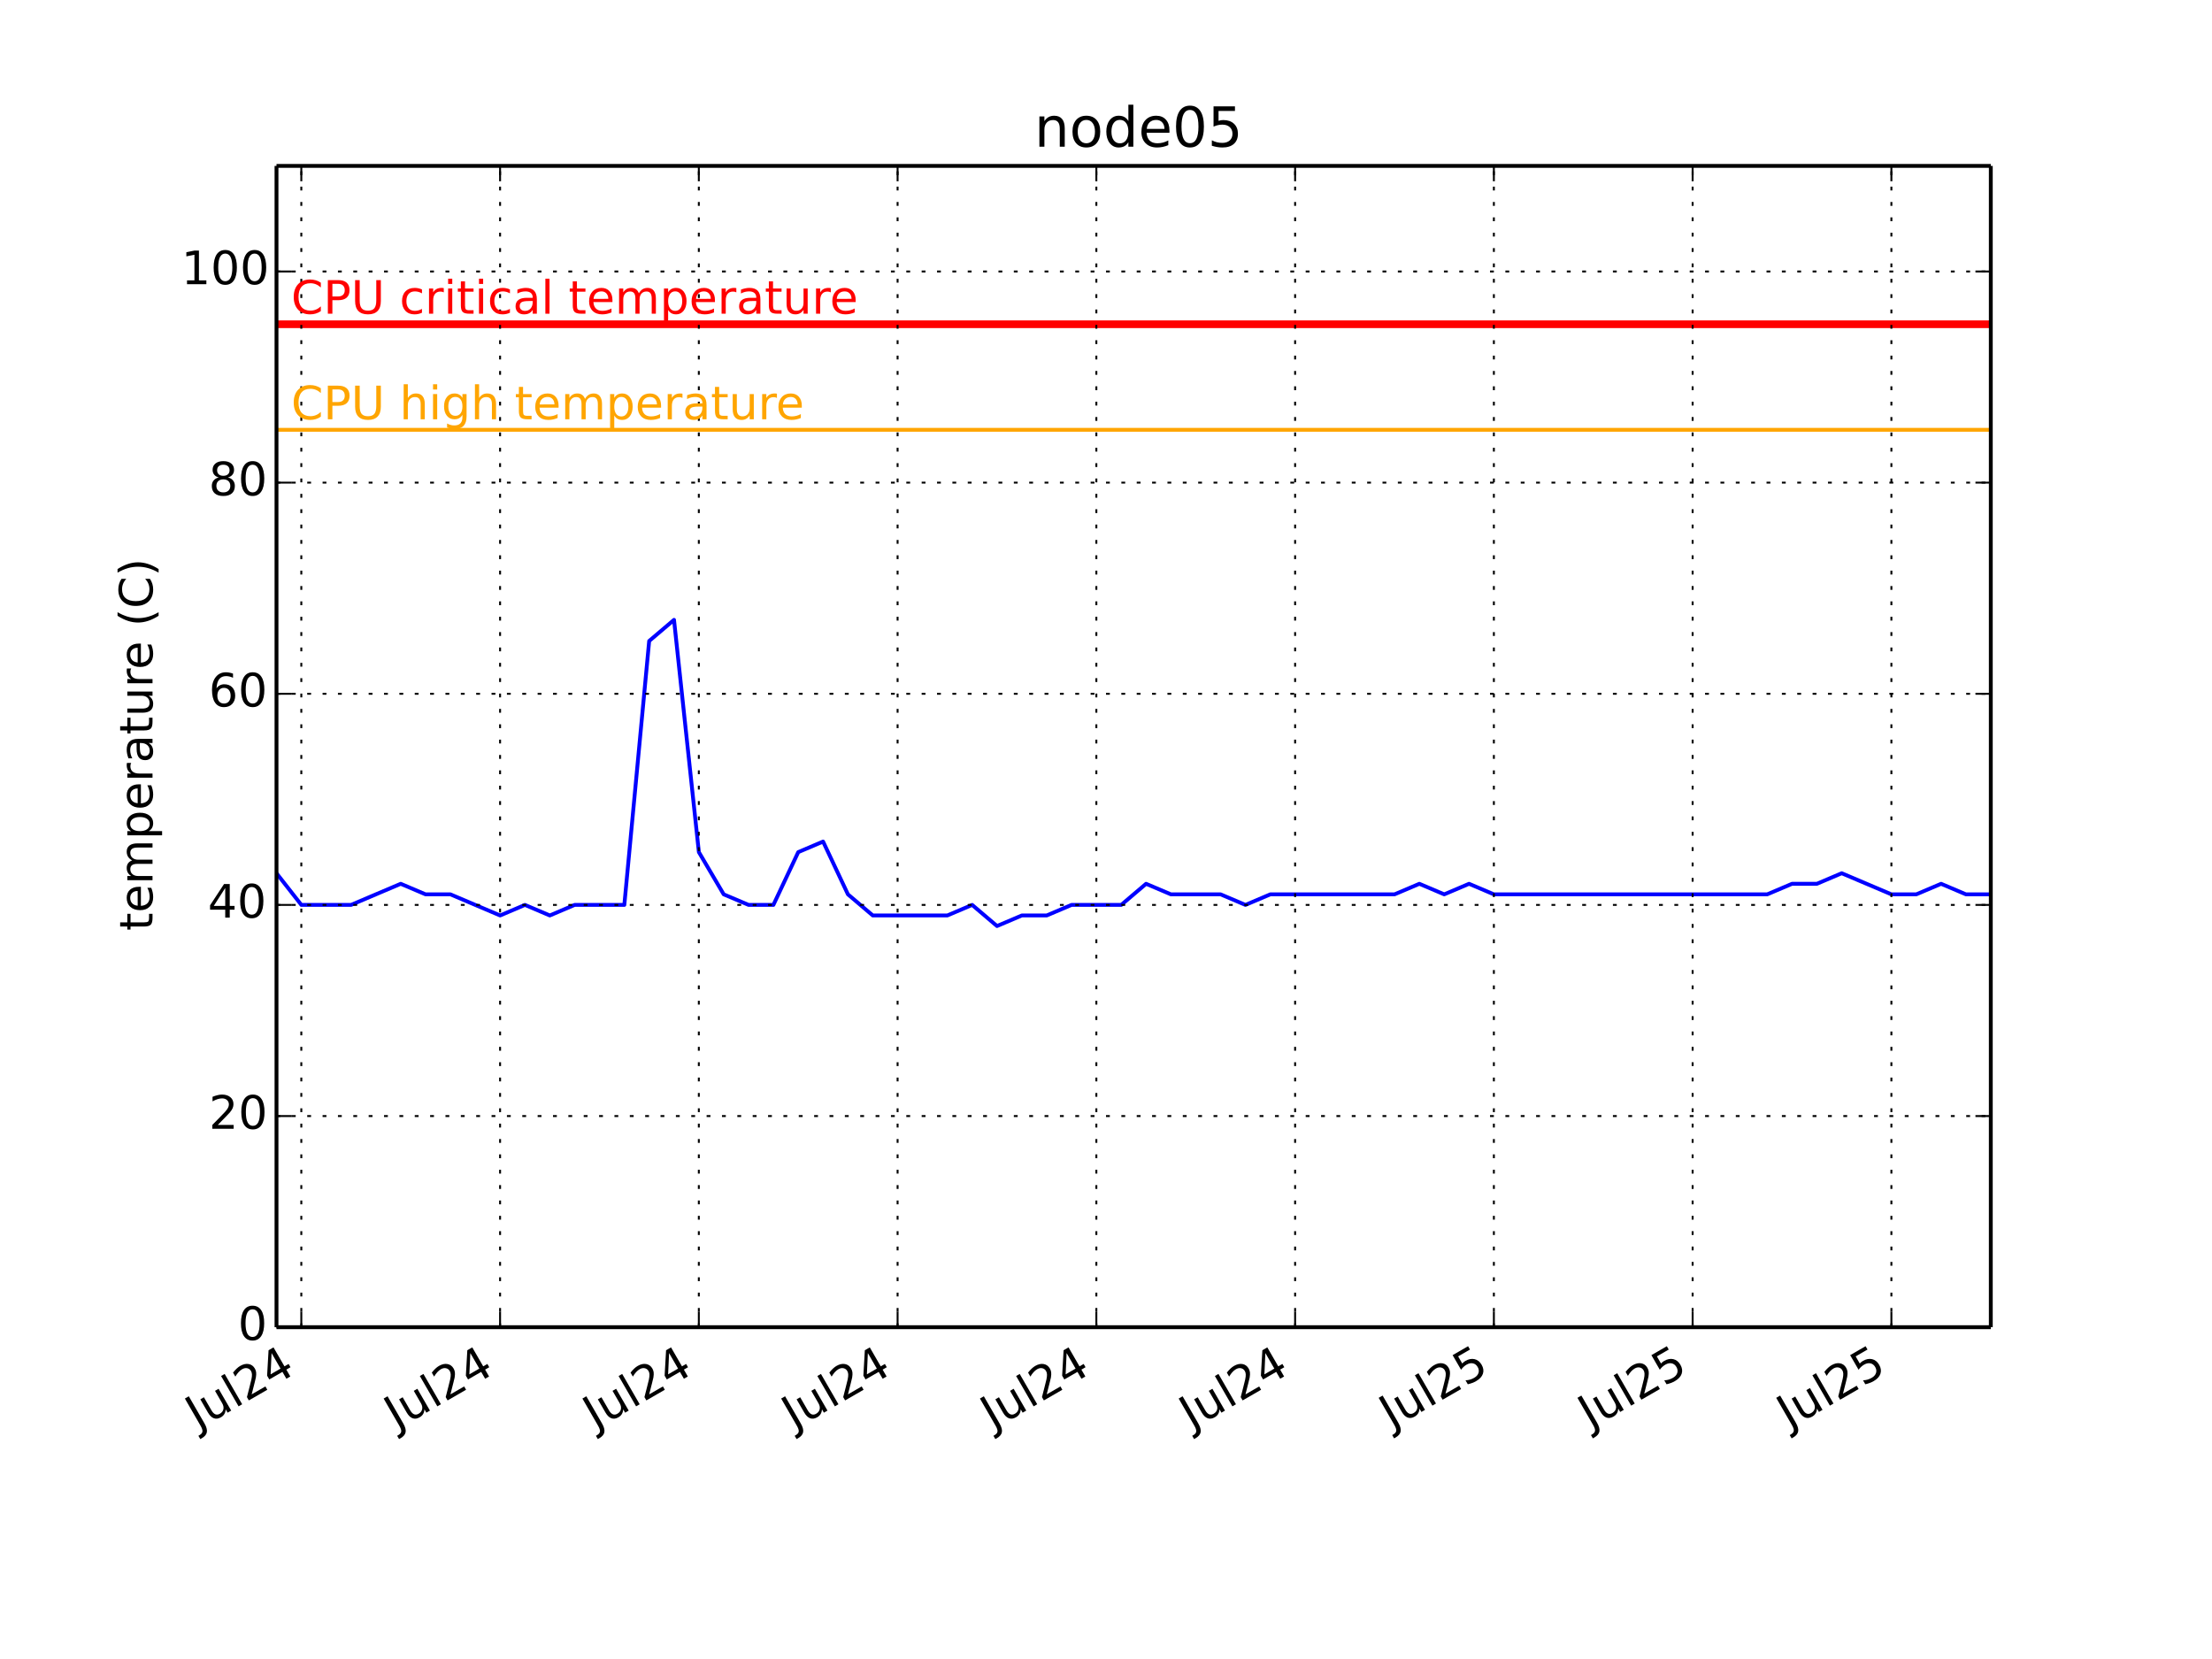
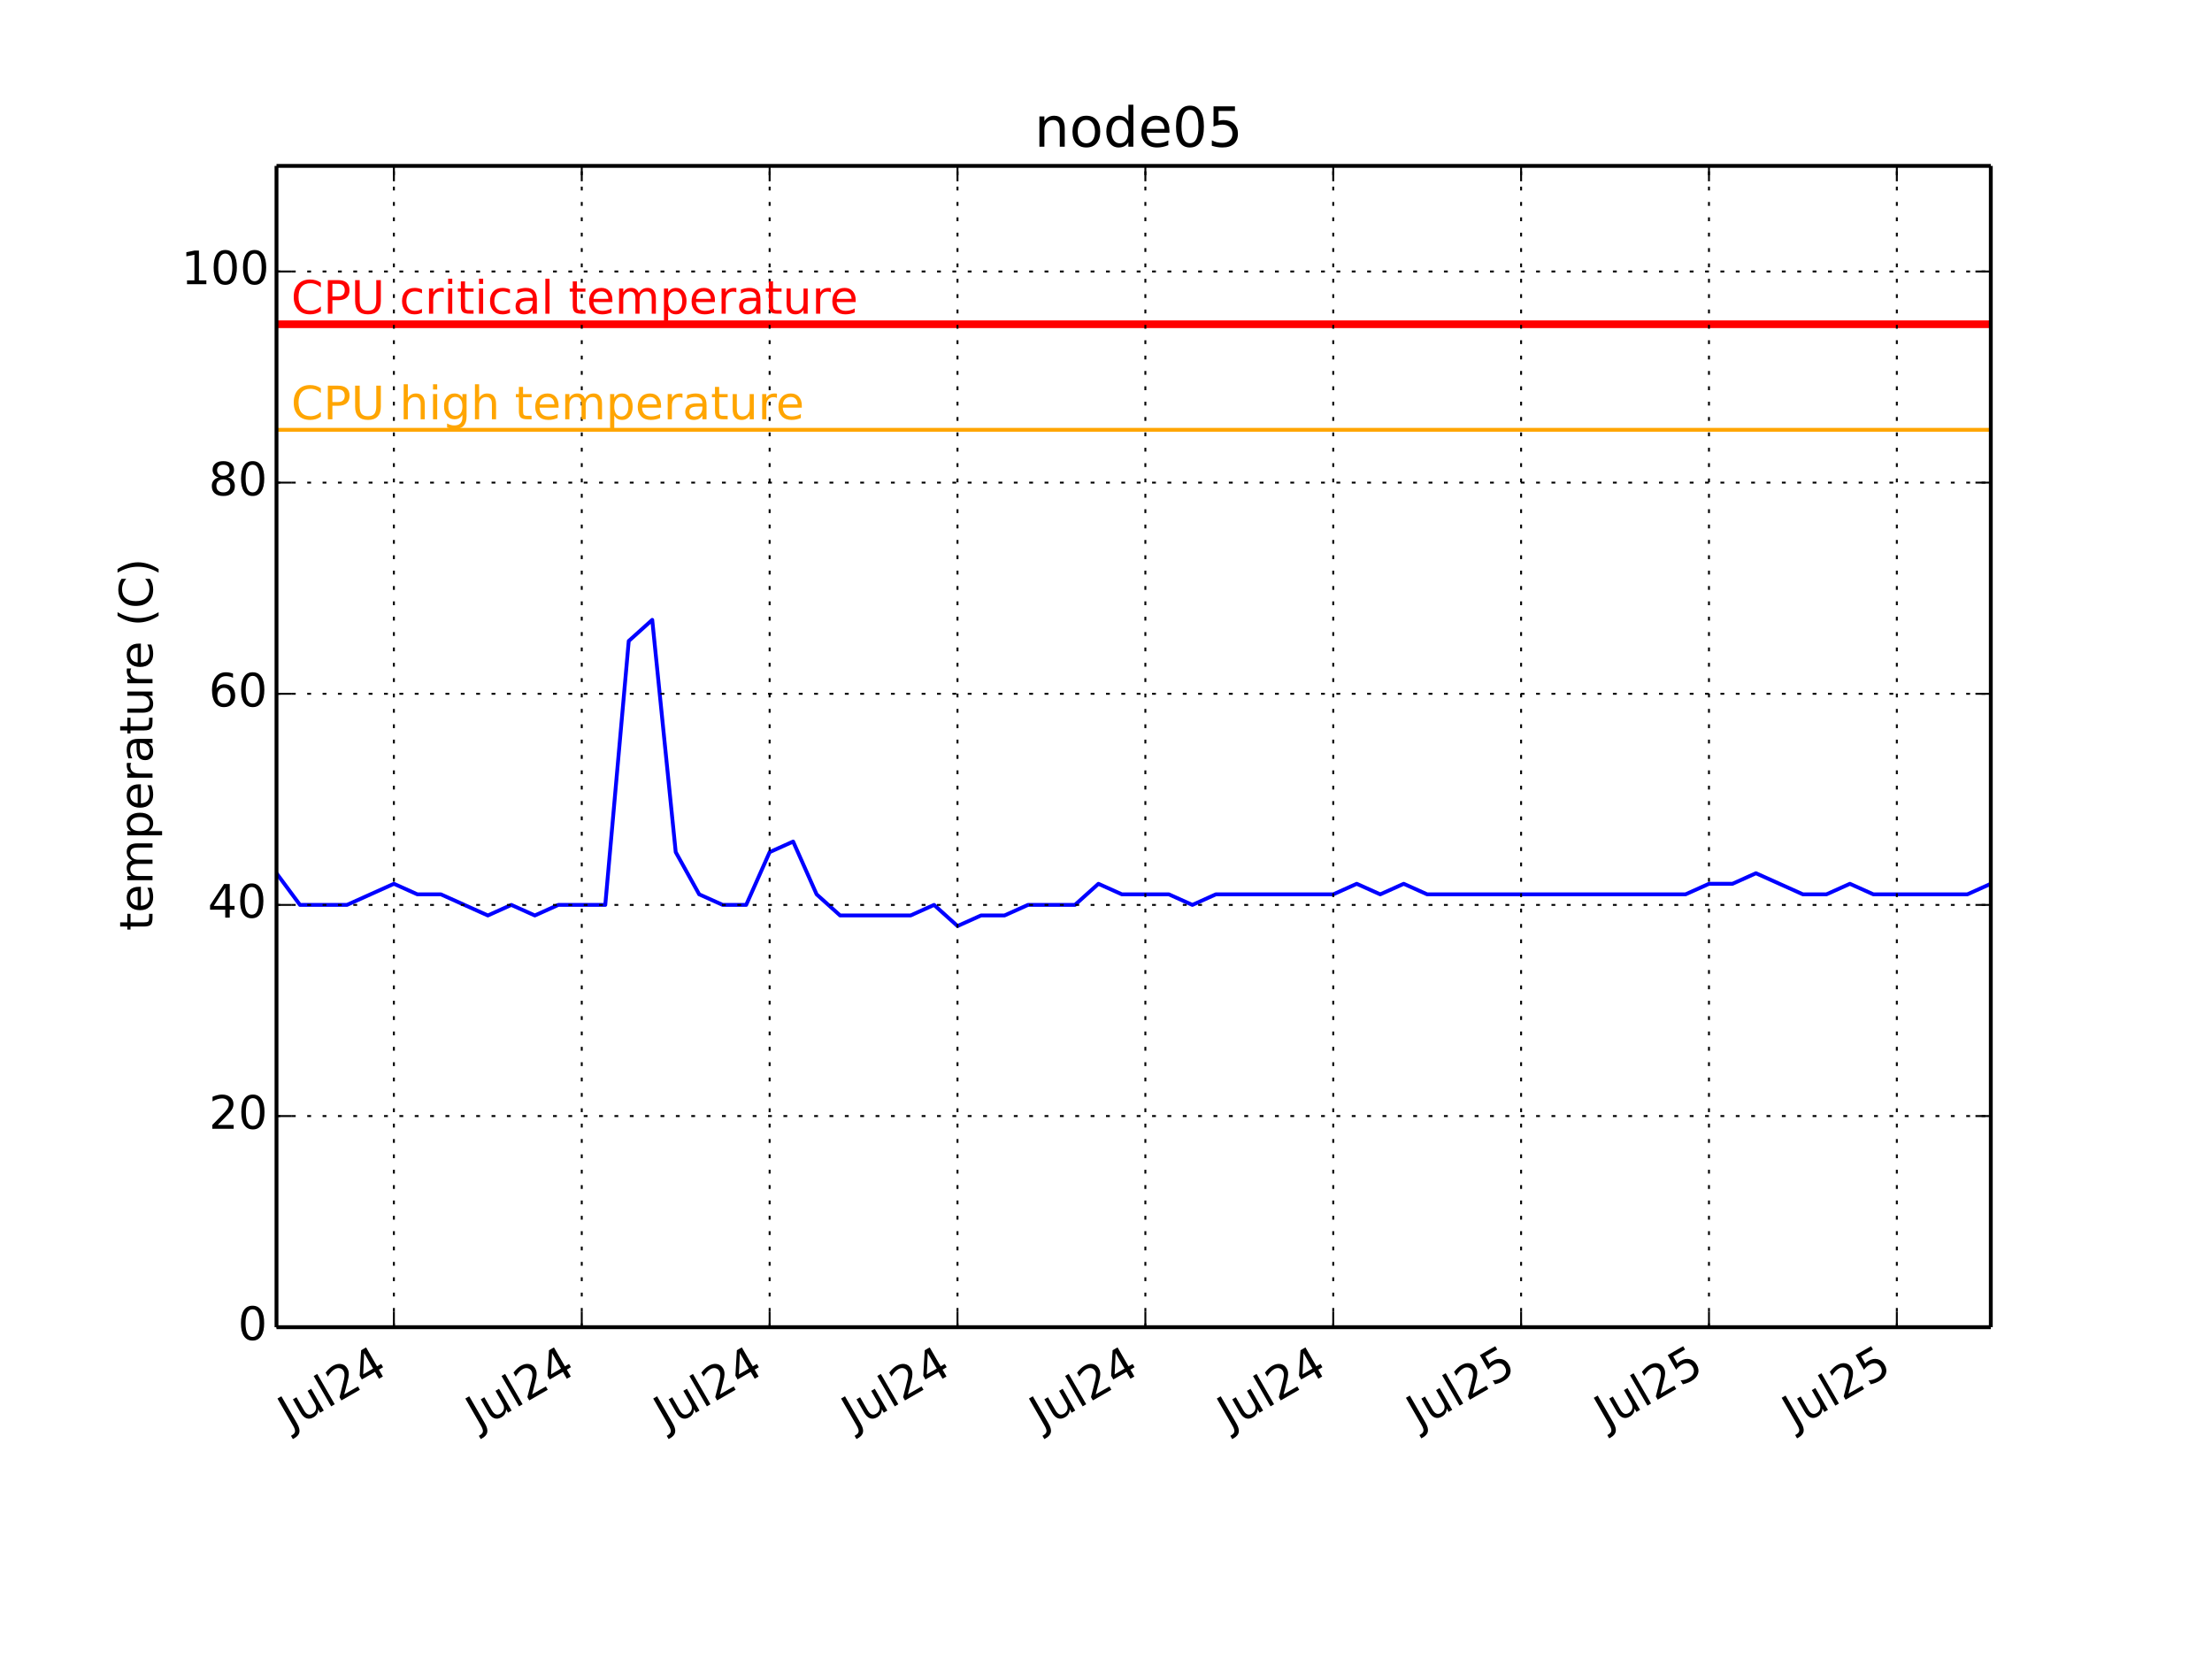
<svg xmlns="http://www.w3.org/2000/svg" xmlns:xlink="http://www.w3.org/1999/xlink" height="432pt" version="1.1" viewBox="0 0 576 432" width="576pt">
  <defs>
    <style type="text/css">
*{stroke-linecap:butt;stroke-linejoin:round;}
  </style>
  </defs>
  <g id="figure_1">
    <g id="patch_1">
      <path d=" M0 432 L576 432 L576 0 L0 0 z " style="fill:#ffffff;" />
    </g>
    <g id="axes_1">
      <g id="patch_2">
        <path d=" M72 345.6 L518.4 345.6 L518.4 43.2 L72 43.2 z " style="fill:#ffffff;" />
      </g>
      <g id="line2d_1">
-         <path clip-path="url(#pcb2bf987bf)" d=" M72 227.389 L78.47 235.636 L84.939 235.636 L91.409 235.636 L97.878 232.887 L104.348 230.138 L110.817 232.887 L117.287 232.887 L123.757 235.636 L130.226 238.385 L136.696 235.636 L143.165 238.385 L149.635 235.636 L156.104 235.636 L162.574 235.636 L169.043 166.909 L175.513 161.411 L181.983 221.891 L188.452 232.887 L194.929 235.636 L201.391 235.636 L207.861 221.891 L214.33 219.142 L220.8 232.887 L227.27 238.385 L233.739 238.385 L240.209 238.385 L246.678 238.385 L253.148 235.636 L259.617 241.135 L266.087 238.385 L272.557 238.385 L279.026 235.636 L285.496 235.636 L291.965 235.636 L298.435 230.138 L304.904 232.887 L311.374 232.887 L317.843 232.887 L324.313 235.636 L330.783 232.887 L337.252 232.887 L343.722 232.887 L350.191 232.887 L356.661 232.887 L363.13 232.887 L369.6 230.138 L376.07 232.887 L382.539 230.138 L389.009 232.887 L395.478 232.887 L401.948 232.887 L408.417 232.887 L414.887 232.887 L421.357 232.887 L427.826 232.887 L434.296 232.887 L440.765 232.887 L447.235 232.887 L453.704 232.887 L460.174 232.887 L466.643 230.138 L473.113 230.138 L479.583 227.389 L486.052 230.138 L492.522 232.887 L498.991 232.887 L505.461 230.138 L511.93 232.887 L518.4 232.887" style="fill:none;stroke:#0000ff;stroke-linecap:square;" />
+         <path clip-path="url(#pcb2bf987bf)" d=" M72 227.389 L78.115 235.636 L84.23 235.636 L90.345 235.636 L96.46 232.887 L102.575 230.138 L108.69 232.887 L114.805 232.887 L120.921 235.636 L127.036 238.385 L133.151 235.636 L139.266 238.385 L145.381 235.636 L151.496 235.636 L157.611 235.636 L163.726 166.909 L169.841 161.411 L175.956 221.891 L182.071 232.887 L188.193 235.636 L194.301 235.636 L200.416 221.891 L206.532 219.142 L212.647 232.887 L218.762 238.385 L224.877 238.385 L230.992 238.385 L237.107 238.385 L243.222 235.636 L249.337 241.135 L255.452 238.385 L261.567 238.385 L267.682 235.636 L273.797 235.636 L279.912 235.636 L286.027 230.138 L292.142 232.887 L298.258 232.887 L304.373 232.887 L310.488 235.636 L316.603 232.887 L322.718 232.887 L328.833 232.887 L334.948 232.887 L341.063 232.887 L347.178 232.887 L353.293 230.138 L359.408 232.887 L365.523 230.138 L371.638 232.887 L377.753 232.887 L383.868 232.887 L389.984 232.887 L396.099 232.887 L402.214 232.887 L408.329 232.887 L414.444 232.887 L420.559 232.887 L426.674 232.887 L432.789 232.887 L438.904 232.887 L445.019 230.138 L451.134 230.138 L457.249 227.389 L463.364 230.138 L469.479 232.887 L475.595 232.887 L481.71 230.138 L487.825 232.887 L493.94 232.887 L500.055 232.887 L506.17 232.887 L512.285 232.887 L518.4 230.138" style="fill:none;stroke:#0000ff;stroke-linecap:square;" />
      </g>
      <g id="line2d_2">
        <path clip-path="url(#pcb2bf987bf)" d=" M72 111.927 L518.4 111.927" style="fill:none;stroke:#ffa500;stroke-linecap:square;" />
      </g>
      <g id="line2d_3">
        <path clip-path="url(#pcb2bf987bf)" d=" M72 84.436 L518.4 84.436" style="fill:none;stroke:#ff0000;stroke-linecap:square;stroke-width:2;" />
      </g>
      <g id="matplotlib.axis_1">
        <g id="xtick_1">
          <g id="line2d_4">
-             <path clip-path="url(#pcb2bf987bf)" d=" M78.462 345.6 L78.462 43.2" style="fill:none;stroke:#000000;stroke-dasharray:1,3;stroke-dashoffset:0.0;stroke-width:0.5;" />
+             <path clip-path="url(#pcb2bf987bf)" d=" M102.569 345.6 L102.569 43.2" style="fill:none;stroke:#000000;stroke-dasharray:1,3;stroke-dashoffset:0.0;stroke-width:0.5;" />
          </g>
          <g id="line2d_5">
            <defs>
              <path d=" M0 0 L0 -4" id="m93b0483c22" style="stroke:#000000;stroke-width:0.5;" />
            </defs>
            <g>
-               <use style="stroke:#000000;stroke-width:0.5;" x="78.462" xlink:href="#m93b0483c22" y="345.6" />
+               <use style="stroke:#000000;stroke-width:0.5;" x="102.569" xlink:href="#m93b0483c22" y="345.6" />
            </g>
          </g>
          <g id="line2d_6">
            <defs>
              <path d=" M0 0 L0 4" id="m741efc42ff" style="stroke:#000000;stroke-width:0.5;" />
            </defs>
            <g>
-               <use style="stroke:#000000;stroke-width:0.5;" x="78.462" xlink:href="#m741efc42ff" y="43.2" />
+               <use style="stroke:#000000;stroke-width:0.5;" x="102.569" xlink:href="#m741efc42ff" y="43.2" />
            </g>
          </g>
          <g id="text_1">
            <defs>
              <path d=" M19.188 8.297 L53.609 8.297 L53.609 0 L7.328 0 L7.328 8.297 Q12.938 14.109 22.625 23.891 Q32.328 33.688 34.812 36.531 Q39.547 41.844 41.422 45.531 Q43.312 49.219 43.312 52.781 Q43.312 58.594 39.234 62.25 Q35.156 65.922 28.609 65.922 Q23.969 65.922 18.812 64.312 Q13.672 62.703 7.812 59.422 L7.812 69.391 Q13.766 71.781 18.938 73 Q24.125 74.219 28.422 74.219 Q39.75 74.219 46.484 68.547 Q53.219 62.891 53.219 53.422 Q53.219 48.922 51.531 44.891 Q49.859 40.875 45.406 35.406 Q44.188 33.984 37.641 27.219 Q31.109 20.453 19.188 8.297" id="BitstreamVeraSans-Roman-32" />
              <path d=" M8.5 21.578 L8.5 54.688 L17.484 54.688 L17.484 21.922 Q17.484 14.156 20.5 10.266 Q23.531 6.391 29.594 6.391 Q36.859 6.391 41.078 11.031 Q45.312 15.672 45.312 23.688 L45.312 54.688 L54.297 54.688 L54.297 0 L45.312 0 L45.312 8.406 Q42.047 3.422 37.719 1 Q33.406 -1.422 27.688 -1.422 Q18.266 -1.422 13.375 4.438 Q8.5 10.297 8.5 21.578" id="BitstreamVeraSans-Roman-75" />
              <path d=" M37.797 64.312 L12.891 25.391 L37.797 25.391 z  M35.203 72.906 L47.609 72.906 L47.609 25.391 L58.016 25.391 L58.016 17.188 L47.609 17.188 L47.609 0 L37.797 0 L37.797 17.188 L4.891 17.188 L4.891 26.703 z " id="BitstreamVeraSans-Roman-34" />
              <path d=" M9.422 75.984 L18.406 75.984 L18.406 0 L9.422 0 z " id="BitstreamVeraSans-Roman-6c" />
              <path d=" M9.812 72.906 L19.672 72.906 L19.672 5.078 Q19.672 -8.109 14.672 -14.062 Q9.672 -20.016 -1.422 -20.016 L-5.172 -20.016 L-5.172 -11.719 L-2.094 -11.719 Q4.438 -11.719 7.125 -8.047 Q9.812 -4.391 9.812 5.078 z " id="BitstreamVeraSans-Roman-4a" />
            </defs>
-             <g transform="translate(51.49686 372.3447)rotate(-30.0)scale(0.12 -0.12)">
+             <g transform="translate(75.60303 372.3447)rotate(-30.0)scale(0.12 -0.12)">
              <use xlink:href="#BitstreamVeraSans-Roman-4a" />
              <use x="29.492" xlink:href="#BitstreamVeraSans-Roman-75" />
              <use x="92.871" xlink:href="#BitstreamVeraSans-Roman-6c" />
              <use x="120.654" xlink:href="#BitstreamVeraSans-Roman-32" />
              <use x="184.277" xlink:href="#BitstreamVeraSans-Roman-34" />
            </g>
          </g>
        </g>
        <g id="xtick_2">
          <g id="line2d_7">
-             <path clip-path="url(#pcb2bf987bf)" d=" M130.219 345.6 L130.219 43.2" style="fill:none;stroke:#000000;stroke-dasharray:1,3;stroke-dashoffset:0.0;stroke-width:0.5;" />
+             <path clip-path="url(#pcb2bf987bf)" d=" M151.489 345.6 L151.489 43.2" style="fill:none;stroke:#000000;stroke-dasharray:1,3;stroke-dashoffset:0.0;stroke-width:0.5;" />
          </g>
          <g id="line2d_8">
            <g>
-               <use style="stroke:#000000;stroke-width:0.5;" x="130.219" xlink:href="#m93b0483c22" y="345.6" />
+               <use style="stroke:#000000;stroke-width:0.5;" x="151.489" xlink:href="#m93b0483c22" y="345.6" />
            </g>
          </g>
          <g id="line2d_9">
            <g>
-               <use style="stroke:#000000;stroke-width:0.5;" x="130.219" xlink:href="#m741efc42ff" y="43.2" />
+               <use style="stroke:#000000;stroke-width:0.5;" x="151.489" xlink:href="#m741efc42ff" y="43.2" />
            </g>
          </g>
          <g id="text_2">
-             <g transform="translate(103.2534 372.3447)rotate(-30.0)scale(0.12 -0.12)">
+             <g transform="translate(124.5236 372.3447)rotate(-30.0)scale(0.12 -0.12)">
              <use xlink:href="#BitstreamVeraSans-Roman-4a" />
              <use x="29.492" xlink:href="#BitstreamVeraSans-Roman-75" />
              <use x="92.871" xlink:href="#BitstreamVeraSans-Roman-6c" />
              <use x="120.654" xlink:href="#BitstreamVeraSans-Roman-32" />
              <use x="184.277" xlink:href="#BitstreamVeraSans-Roman-34" />
            </g>
          </g>
        </g>
        <g id="xtick_3">
          <g id="line2d_10">
-             <path clip-path="url(#pcb2bf987bf)" d=" M181.975 345.6 L181.975 43.2" style="fill:none;stroke:#000000;stroke-dasharray:1,3;stroke-dashoffset:0.0;stroke-width:0.5;" />
+             <path clip-path="url(#pcb2bf987bf)" d=" M200.41 345.6 L200.41 43.2" style="fill:none;stroke:#000000;stroke-dasharray:1,3;stroke-dashoffset:0.0;stroke-width:0.5;" />
          </g>
          <g id="line2d_11">
            <g>
-               <use style="stroke:#000000;stroke-width:0.5;" x="181.975" xlink:href="#m93b0483c22" y="345.6" />
+               <use style="stroke:#000000;stroke-width:0.5;" x="200.41" xlink:href="#m93b0483c22" y="345.6" />
            </g>
          </g>
          <g id="line2d_12">
            <g>
-               <use style="stroke:#000000;stroke-width:0.5;" x="181.975" xlink:href="#m741efc42ff" y="43.2" />
+               <use style="stroke:#000000;stroke-width:0.5;" x="200.41" xlink:href="#m741efc42ff" y="43.2" />
            </g>
          </g>
          <g id="text_3">
-             <g transform="translate(155.0099 372.3447)rotate(-30.0)scale(0.12 -0.12)">
+             <g transform="translate(173.4441 372.3447)rotate(-30.0)scale(0.12 -0.12)">
              <use xlink:href="#BitstreamVeraSans-Roman-4a" />
              <use x="29.492" xlink:href="#BitstreamVeraSans-Roman-75" />
              <use x="92.871" xlink:href="#BitstreamVeraSans-Roman-6c" />
              <use x="120.654" xlink:href="#BitstreamVeraSans-Roman-32" />
              <use x="184.277" xlink:href="#BitstreamVeraSans-Roman-34" />
            </g>
          </g>
        </g>
        <g id="xtick_4">
          <g id="line2d_13">
-             <path clip-path="url(#pcb2bf987bf)" d=" M233.732 345.6 L233.732 43.2" style="fill:none;stroke:#000000;stroke-dasharray:1,3;stroke-dashoffset:0.0;stroke-width:0.5;" />
+             <path clip-path="url(#pcb2bf987bf)" d=" M249.33 345.6 L249.33 43.2" style="fill:none;stroke:#000000;stroke-dasharray:1,3;stroke-dashoffset:0.0;stroke-width:0.5;" />
          </g>
          <g id="line2d_14">
            <g>
-               <use style="stroke:#000000;stroke-width:0.5;" x="233.732" xlink:href="#m93b0483c22" y="345.6" />
+               <use style="stroke:#000000;stroke-width:0.5;" x="249.33" xlink:href="#m93b0483c22" y="345.6" />
            </g>
          </g>
          <g id="line2d_15">
            <g>
-               <use style="stroke:#000000;stroke-width:0.5;" x="233.732" xlink:href="#m741efc42ff" y="43.2" />
+               <use style="stroke:#000000;stroke-width:0.5;" x="249.33" xlink:href="#m741efc42ff" y="43.2" />
            </g>
          </g>
          <g id="text_4">
-             <g transform="translate(206.7664 372.3447)rotate(-30.0)scale(0.12 -0.12)">
+             <g transform="translate(222.3647 372.3447)rotate(-30.0)scale(0.12 -0.12)">
              <use xlink:href="#BitstreamVeraSans-Roman-4a" />
              <use x="29.492" xlink:href="#BitstreamVeraSans-Roman-75" />
              <use x="92.871" xlink:href="#BitstreamVeraSans-Roman-6c" />
              <use x="120.654" xlink:href="#BitstreamVeraSans-Roman-32" />
              <use x="184.277" xlink:href="#BitstreamVeraSans-Roman-34" />
            </g>
          </g>
        </g>
        <g id="xtick_5">
          <g id="line2d_16">
-             <path clip-path="url(#pcb2bf987bf)" d=" M285.488 345.6 L285.488 43.2" style="fill:none;stroke:#000000;stroke-dasharray:1,3;stroke-dashoffset:0.0;stroke-width:0.5;" />
+             <path clip-path="url(#pcb2bf987bf)" d=" M298.251 345.6 L298.251 43.2" style="fill:none;stroke:#000000;stroke-dasharray:1,3;stroke-dashoffset:0.0;stroke-width:0.5;" />
          </g>
          <g id="line2d_17">
            <g>
-               <use style="stroke:#000000;stroke-width:0.5;" x="285.488" xlink:href="#m93b0483c22" y="345.6" />
+               <use style="stroke:#000000;stroke-width:0.5;" x="298.251" xlink:href="#m93b0483c22" y="345.6" />
            </g>
          </g>
          <g id="line2d_18">
            <g>
-               <use style="stroke:#000000;stroke-width:0.5;" x="285.488" xlink:href="#m741efc42ff" y="43.2" />
+               <use style="stroke:#000000;stroke-width:0.5;" x="298.251" xlink:href="#m741efc42ff" y="43.2" />
            </g>
          </g>
          <g id="text_5">
-             <g transform="translate(258.5229 372.3447)rotate(-30.0)scale(0.12 -0.12)">
+             <g transform="translate(271.2852 372.3447)rotate(-30.0)scale(0.12 -0.12)">
              <use xlink:href="#BitstreamVeraSans-Roman-4a" />
              <use x="29.492" xlink:href="#BitstreamVeraSans-Roman-75" />
              <use x="92.871" xlink:href="#BitstreamVeraSans-Roman-6c" />
              <use x="120.654" xlink:href="#BitstreamVeraSans-Roman-32" />
              <use x="184.277" xlink:href="#BitstreamVeraSans-Roman-34" />
            </g>
          </g>
        </g>
        <g id="xtick_6">
          <g id="line2d_19">
-             <path clip-path="url(#pcb2bf987bf)" d=" M337.245 345.6 L337.245 43.2" style="fill:none;stroke:#000000;stroke-dasharray:1,3;stroke-dashoffset:0.0;stroke-width:0.5;" />
+             <path clip-path="url(#pcb2bf987bf)" d=" M347.171 345.6 L347.171 43.2" style="fill:none;stroke:#000000;stroke-dasharray:1,3;stroke-dashoffset:0.0;stroke-width:0.5;" />
          </g>
          <g id="line2d_20">
            <g>
-               <use style="stroke:#000000;stroke-width:0.5;" x="337.245" xlink:href="#m93b0483c22" y="345.6" />
+               <use style="stroke:#000000;stroke-width:0.5;" x="347.171" xlink:href="#m93b0483c22" y="345.6" />
            </g>
          </g>
          <g id="line2d_21">
            <g>
-               <use style="stroke:#000000;stroke-width:0.5;" x="337.245" xlink:href="#m741efc42ff" y="43.2" />
+               <use style="stroke:#000000;stroke-width:0.5;" x="347.171" xlink:href="#m741efc42ff" y="43.2" />
            </g>
          </g>
          <g id="text_6">
-             <g transform="translate(310.2795 372.3447)rotate(-30.0)scale(0.12 -0.12)">
+             <g transform="translate(320.2058 372.3447)rotate(-30.0)scale(0.12 -0.12)">
              <use xlink:href="#BitstreamVeraSans-Roman-4a" />
              <use x="29.492" xlink:href="#BitstreamVeraSans-Roman-75" />
              <use x="92.871" xlink:href="#BitstreamVeraSans-Roman-6c" />
              <use x="120.654" xlink:href="#BitstreamVeraSans-Roman-32" />
              <use x="184.277" xlink:href="#BitstreamVeraSans-Roman-34" />
            </g>
          </g>
        </g>
        <g id="xtick_7">
          <g id="line2d_22">
-             <path clip-path="url(#pcb2bf987bf)" d=" M389.002 345.6 L389.002 43.2" style="fill:none;stroke:#000000;stroke-dasharray:1,3;stroke-dashoffset:0.0;stroke-width:0.5;" />
+             <path clip-path="url(#pcb2bf987bf)" d=" M396.092 345.6 L396.092 43.2" style="fill:none;stroke:#000000;stroke-dasharray:1,3;stroke-dashoffset:0.0;stroke-width:0.5;" />
          </g>
          <g id="line2d_23">
            <g>
-               <use style="stroke:#000000;stroke-width:0.5;" x="389.002" xlink:href="#m93b0483c22" y="345.6" />
+               <use style="stroke:#000000;stroke-width:0.5;" x="396.092" xlink:href="#m93b0483c22" y="345.6" />
            </g>
          </g>
          <g id="line2d_24">
            <g>
-               <use style="stroke:#000000;stroke-width:0.5;" x="389.002" xlink:href="#m741efc42ff" y="43.2" />
+               <use style="stroke:#000000;stroke-width:0.5;" x="396.092" xlink:href="#m741efc42ff" y="43.2" />
            </g>
          </g>
          <g id="text_7">
            <defs>
              <path d=" M10.797 72.906 L49.516 72.906 L49.516 64.594 L19.828 64.594 L19.828 46.734 Q21.969 47.469 24.109 47.828 Q26.266 48.188 28.422 48.188 Q40.625 48.188 47.75 41.5 Q54.891 34.812 54.891 23.391 Q54.891 11.625 47.562 5.094 Q40.234 -1.422 26.906 -1.422 Q22.312 -1.422 17.547 -0.641 Q12.797 0.141 7.719 1.703 L7.719 11.625 Q12.109 9.234 16.797 8.062 Q21.484 6.891 26.703 6.891 Q35.156 6.891 40.078 11.328 Q45.016 15.766 45.016 23.391 Q45.016 31 40.078 35.438 Q35.156 39.891 26.703 39.891 Q22.75 39.891 18.812 39.016 Q14.891 38.141 10.797 36.281 z " id="BitstreamVeraSans-Roman-35" />
            </defs>
-             <g transform="translate(362.3607 372.1572)rotate(-30.0)scale(0.12 -0.12)">
+             <g transform="translate(369.4511 372.1572)rotate(-30.0)scale(0.12 -0.12)">
              <use xlink:href="#BitstreamVeraSans-Roman-4a" />
              <use x="29.492" xlink:href="#BitstreamVeraSans-Roman-75" />
              <use x="92.871" xlink:href="#BitstreamVeraSans-Roman-6c" />
              <use x="120.654" xlink:href="#BitstreamVeraSans-Roman-32" />
              <use x="184.277" xlink:href="#BitstreamVeraSans-Roman-35" />
            </g>
          </g>
        </g>
        <g id="xtick_8">
          <g id="line2d_25">
-             <path clip-path="url(#pcb2bf987bf)" d=" M440.758 345.6 L440.758 43.2" style="fill:none;stroke:#000000;stroke-dasharray:1,3;stroke-dashoffset:0.0;stroke-width:0.5;" />
+             <path clip-path="url(#pcb2bf987bf)" d=" M445.012 345.6 L445.012 43.2" style="fill:none;stroke:#000000;stroke-dasharray:1,3;stroke-dashoffset:0.0;stroke-width:0.5;" />
          </g>
          <g id="line2d_26">
            <g>
-               <use style="stroke:#000000;stroke-width:0.5;" x="440.758" xlink:href="#m93b0483c22" y="345.6" />
+               <use style="stroke:#000000;stroke-width:0.5;" x="445.012" xlink:href="#m93b0483c22" y="345.6" />
            </g>
          </g>
          <g id="line2d_27">
            <g>
-               <use style="stroke:#000000;stroke-width:0.5;" x="440.758" xlink:href="#m741efc42ff" y="43.2" />
+               <use style="stroke:#000000;stroke-width:0.5;" x="445.012" xlink:href="#m741efc42ff" y="43.2" />
            </g>
          </g>
          <g id="text_8">
-             <g transform="translate(414.1173 372.1572)rotate(-30.0)scale(0.12 -0.12)">
+             <g transform="translate(418.3716 372.1572)rotate(-30.0)scale(0.12 -0.12)">
              <use xlink:href="#BitstreamVeraSans-Roman-4a" />
              <use x="29.492" xlink:href="#BitstreamVeraSans-Roman-75" />
              <use x="92.871" xlink:href="#BitstreamVeraSans-Roman-6c" />
              <use x="120.654" xlink:href="#BitstreamVeraSans-Roman-32" />
              <use x="184.277" xlink:href="#BitstreamVeraSans-Roman-35" />
            </g>
          </g>
        </g>
        <g id="xtick_9">
          <g id="line2d_28">
-             <path clip-path="url(#pcb2bf987bf)" d=" M492.515 345.6 L492.515 43.2" style="fill:none;stroke:#000000;stroke-dasharray:1,3;stroke-dashoffset:0.0;stroke-width:0.5;" />
+             <path clip-path="url(#pcb2bf987bf)" d=" M493.933 345.6 L493.933 43.2" style="fill:none;stroke:#000000;stroke-dasharray:1,3;stroke-dashoffset:0.0;stroke-width:0.5;" />
          </g>
          <g id="line2d_29">
            <g>
-               <use style="stroke:#000000;stroke-width:0.5;" x="492.515" xlink:href="#m93b0483c22" y="345.6" />
+               <use style="stroke:#000000;stroke-width:0.5;" x="493.933" xlink:href="#m93b0483c22" y="345.6" />
            </g>
          </g>
          <g id="line2d_30">
            <g>
-               <use style="stroke:#000000;stroke-width:0.5;" x="492.515" xlink:href="#m741efc42ff" y="43.2" />
+               <use style="stroke:#000000;stroke-width:0.5;" x="493.933" xlink:href="#m741efc42ff" y="43.2" />
            </g>
          </g>
          <g id="text_9">
-             <g transform="translate(465.8738 372.1572)rotate(-30.0)scale(0.12 -0.12)">
+             <g transform="translate(467.2922 372.1572)rotate(-30.0)scale(0.12 -0.12)">
              <use xlink:href="#BitstreamVeraSans-Roman-4a" />
              <use x="29.492" xlink:href="#BitstreamVeraSans-Roman-75" />
              <use x="92.871" xlink:href="#BitstreamVeraSans-Roman-6c" />
              <use x="120.654" xlink:href="#BitstreamVeraSans-Roman-32" />
              <use x="184.277" xlink:href="#BitstreamVeraSans-Roman-35" />
            </g>
          </g>
        </g>
      </g>
      <g id="matplotlib.axis_2">
        <g id="ytick_1">
          <g id="line2d_31">
            <path clip-path="url(#pcb2bf987bf)" d=" M72 345.6 L518.4 345.6" style="fill:none;stroke:#000000;stroke-dasharray:1,3;stroke-dashoffset:0.0;stroke-width:0.5;" />
          </g>
          <g id="line2d_32">
            <defs>
              <path d=" M0 0 L4 0" id="m728421d6d4" style="stroke:#000000;stroke-width:0.5;" />
            </defs>
            <g>
              <use style="stroke:#000000;stroke-width:0.5;" x="72.0" xlink:href="#m728421d6d4" y="345.6" />
            </g>
          </g>
          <g id="line2d_33">
            <defs>
              <path d=" M0 0 L-4 0" id="mcb0005524f" style="stroke:#000000;stroke-width:0.5;" />
            </defs>
            <g>
              <use style="stroke:#000000;stroke-width:0.5;" x="518.4" xlink:href="#mcb0005524f" y="345.6" />
            </g>
          </g>
          <g id="text_10">
            <defs>
              <path d=" M31.781 66.406 Q24.172 66.406 20.328 58.906 Q16.5 51.422 16.5 36.375 Q16.5 21.391 20.328 13.891 Q24.172 6.391 31.781 6.391 Q39.453 6.391 43.281 13.891 Q47.125 21.391 47.125 36.375 Q47.125 51.422 43.281 58.906 Q39.453 66.406 31.781 66.406 M31.781 74.219 Q44.047 74.219 50.516 64.516 Q56.984 54.828 56.984 36.375 Q56.984 17.969 50.516 8.266 Q44.047 -1.422 31.781 -1.422 Q19.531 -1.422 13.062 8.266 Q6.594 17.969 6.594 36.375 Q6.594 54.828 13.062 64.516 Q19.531 74.219 31.781 74.219" id="BitstreamVeraSans-Roman-30" />
            </defs>
            <g transform="translate(61.95312 348.9112)scale(0.12 -0.12)">
              <use xlink:href="#BitstreamVeraSans-Roman-30" />
            </g>
          </g>
        </g>
        <g id="ytick_2">
          <g id="line2d_34">
            <path clip-path="url(#pcb2bf987bf)" d=" M72 290.618 L518.4 290.618" style="fill:none;stroke:#000000;stroke-dasharray:1,3;stroke-dashoffset:0.0;stroke-width:0.5;" />
          </g>
          <g id="line2d_35">
            <g>
              <use style="stroke:#000000;stroke-width:0.5;" x="72.0" xlink:href="#m728421d6d4" y="290.618" />
            </g>
          </g>
          <g id="line2d_36">
            <g>
              <use style="stroke:#000000;stroke-width:0.5;" x="518.4" xlink:href="#mcb0005524f" y="290.618" />
            </g>
          </g>
          <g id="text_11">
            <g transform="translate(54.40625 293.9294)scale(0.12 -0.12)">
              <use xlink:href="#BitstreamVeraSans-Roman-32" />
              <use x="63.623" xlink:href="#BitstreamVeraSans-Roman-30" />
            </g>
          </g>
        </g>
        <g id="ytick_3">
          <g id="line2d_37">
            <path clip-path="url(#pcb2bf987bf)" d=" M72 235.636 L518.4 235.636" style="fill:none;stroke:#000000;stroke-dasharray:1,3;stroke-dashoffset:0.0;stroke-width:0.5;" />
          </g>
          <g id="line2d_38">
            <g>
              <use style="stroke:#000000;stroke-width:0.5;" x="72.0" xlink:href="#m728421d6d4" y="235.636" />
            </g>
          </g>
          <g id="line2d_39">
            <g>
              <use style="stroke:#000000;stroke-width:0.5;" x="518.4" xlink:href="#mcb0005524f" y="235.636" />
            </g>
          </g>
          <g id="text_12">
            <g transform="translate(54.11375 238.9476)scale(0.12 -0.12)">
              <use xlink:href="#BitstreamVeraSans-Roman-34" />
              <use x="63.623" xlink:href="#BitstreamVeraSans-Roman-30" />
            </g>
          </g>
        </g>
        <g id="ytick_4">
          <g id="line2d_40">
            <path clip-path="url(#pcb2bf987bf)" d=" M72 180.655 L518.4 180.655" style="fill:none;stroke:#000000;stroke-dasharray:1,3;stroke-dashoffset:0.0;stroke-width:0.5;" />
          </g>
          <g id="line2d_41">
            <g>
              <use style="stroke:#000000;stroke-width:0.5;" x="72.0" xlink:href="#m728421d6d4" y="180.655" />
            </g>
          </g>
          <g id="line2d_42">
            <g>
              <use style="stroke:#000000;stroke-width:0.5;" x="518.4" xlink:href="#mcb0005524f" y="180.655" />
            </g>
          </g>
          <g id="text_13">
            <defs>
              <path d=" M33.016 40.375 Q26.375 40.375 22.484 35.828 Q18.609 31.297 18.609 23.391 Q18.609 15.531 22.484 10.953 Q26.375 6.391 33.016 6.391 Q39.656 6.391 43.531 10.953 Q47.406 15.531 47.406 23.391 Q47.406 31.297 43.531 35.828 Q39.656 40.375 33.016 40.375 M52.594 71.297 L52.594 62.312 Q48.875 64.062 45.094 64.984 Q41.312 65.922 37.594 65.922 Q27.828 65.922 22.672 59.328 Q17.531 52.734 16.797 39.406 Q19.672 43.656 24.016 45.922 Q28.375 48.188 33.594 48.188 Q44.578 48.188 50.953 41.516 Q57.328 34.859 57.328 23.391 Q57.328 12.156 50.688 5.359 Q44.047 -1.422 33.016 -1.422 Q20.359 -1.422 13.672 8.266 Q6.984 17.969 6.984 36.375 Q6.984 53.656 15.188 63.938 Q23.391 74.219 37.203 74.219 Q40.922 74.219 44.703 73.484 Q48.484 72.75 52.594 71.297" id="BitstreamVeraSans-Roman-36" />
            </defs>
            <g transform="translate(54.365 183.9658)scale(0.12 -0.12)">
              <use xlink:href="#BitstreamVeraSans-Roman-36" />
              <use x="63.623" xlink:href="#BitstreamVeraSans-Roman-30" />
            </g>
          </g>
        </g>
        <g id="ytick_5">
          <g id="line2d_43">
            <path clip-path="url(#pcb2bf987bf)" d=" M72 125.673 L518.4 125.673" style="fill:none;stroke:#000000;stroke-dasharray:1,3;stroke-dashoffset:0.0;stroke-width:0.5;" />
          </g>
          <g id="line2d_44">
            <g>
              <use style="stroke:#000000;stroke-width:0.5;" x="72.0" xlink:href="#m728421d6d4" y="125.673" />
            </g>
          </g>
          <g id="line2d_45">
            <g>
              <use style="stroke:#000000;stroke-width:0.5;" x="518.4" xlink:href="#mcb0005524f" y="125.673" />
            </g>
          </g>
          <g id="text_14">
            <defs>
              <path d=" M31.781 34.625 Q24.75 34.625 20.719 30.859 Q16.703 27.094 16.703 20.516 Q16.703 13.922 20.719 10.156 Q24.75 6.391 31.781 6.391 Q38.812 6.391 42.859 10.172 Q46.922 13.969 46.922 20.516 Q46.922 27.094 42.891 30.859 Q38.875 34.625 31.781 34.625 M21.922 38.812 Q15.578 40.375 12.031 44.719 Q8.5 49.078 8.5 55.328 Q8.5 64.062 14.719 69.141 Q20.953 74.219 31.781 74.219 Q42.672 74.219 48.875 69.141 Q55.078 64.062 55.078 55.328 Q55.078 49.078 51.531 44.719 Q48 40.375 41.703 38.812 Q48.828 37.156 52.797 32.312 Q56.781 27.484 56.781 20.516 Q56.781 9.906 50.312 4.234 Q43.844 -1.422 31.781 -1.422 Q19.734 -1.422 13.25 4.234 Q6.781 9.906 6.781 20.516 Q6.781 27.484 10.781 32.312 Q14.797 37.156 21.922 38.812 M18.312 54.391 Q18.312 48.734 21.844 45.562 Q25.391 42.391 31.781 42.391 Q38.141 42.391 41.719 45.562 Q45.312 48.734 45.312 54.391 Q45.312 60.062 41.719 63.234 Q38.141 66.406 31.781 66.406 Q25.391 66.406 21.844 63.234 Q18.312 60.062 18.312 54.391" id="BitstreamVeraSans-Roman-38" />
            </defs>
            <g transform="translate(54.34063 128.984)scale(0.12 -0.12)">
              <use xlink:href="#BitstreamVeraSans-Roman-38" />
              <use x="63.623" xlink:href="#BitstreamVeraSans-Roman-30" />
            </g>
          </g>
        </g>
        <g id="ytick_6">
          <g id="line2d_46">
            <path clip-path="url(#pcb2bf987bf)" d=" M72 70.691 L518.4 70.691" style="fill:none;stroke:#000000;stroke-dasharray:1,3;stroke-dashoffset:0.0;stroke-width:0.5;" />
          </g>
          <g id="line2d_47">
            <g>
              <use style="stroke:#000000;stroke-width:0.5;" x="72.0" xlink:href="#m728421d6d4" y="70.691" />
            </g>
          </g>
          <g id="line2d_48">
            <g>
              <use style="stroke:#000000;stroke-width:0.5;" x="518.4" xlink:href="#mcb0005524f" y="70.691" />
            </g>
          </g>
          <g id="text_15">
            <defs>
              <path d=" M12.406 8.297 L28.516 8.297 L28.516 63.922 L10.984 60.406 L10.984 69.391 L28.422 72.906 L38.281 72.906 L38.281 8.297 L54.391 8.297 L54.391 0 L12.406 0 z " id="BitstreamVeraSans-Roman-31" />
            </defs>
            <g transform="translate(47.21 74.00216)scale(0.12 -0.12)">
              <use xlink:href="#BitstreamVeraSans-Roman-31" />
              <use x="63.623" xlink:href="#BitstreamVeraSans-Roman-30" />
              <use x="127.246" xlink:href="#BitstreamVeraSans-Roman-30" />
            </g>
          </g>
        </g>
        <g id="text_16">
          <defs>
            <path d=" M34.281 27.484 Q23.391 27.484 19.188 25 Q14.984 22.516 14.984 16.5 Q14.984 11.719 18.141 8.906 Q21.297 6.109 26.703 6.109 Q34.188 6.109 38.703 11.406 Q43.219 16.703 43.219 25.484 L43.219 27.484 z  M52.203 31.203 L52.203 0 L43.219 0 L43.219 8.297 Q40.141 3.328 35.547 0.953 Q30.953 -1.422 24.312 -1.422 Q15.922 -1.422 10.953 3.297 Q6 8.016 6 15.922 Q6 25.141 12.172 29.828 Q18.359 34.516 30.609 34.516 L43.219 34.516 L43.219 35.406 Q43.219 41.609 39.141 45 Q35.062 48.391 27.688 48.391 Q23 48.391 18.547 47.266 Q14.109 46.141 10.016 43.891 L10.016 52.203 Q14.938 54.109 19.578 55.047 Q24.219 56 28.609 56 Q40.484 56 46.344 49.844 Q52.203 43.703 52.203 31.203" id="BitstreamVeraSans-Roman-61" />
            <path id="BitstreamVeraSans-Roman-20" />
            <path d=" M8.016 75.875 L15.828 75.875 Q23.141 64.359 26.781 53.312 Q30.422 42.281 30.422 31.391 Q30.422 20.453 26.781 9.375 Q23.141 -1.703 15.828 -13.188 L8.016 -13.188 Q14.5 -2 17.703 9.062 Q20.906 20.125 20.906 31.391 Q20.906 42.672 17.703 53.656 Q14.5 64.656 8.016 75.875" id="BitstreamVeraSans-Roman-29" />
            <path d=" M52 44.188 Q55.375 50.25 60.062 53.125 Q64.75 56 71.094 56 Q79.641 56 84.281 50.016 Q88.922 44.047 88.922 33.016 L88.922 0 L79.891 0 L79.891 32.719 Q79.891 40.578 77.094 44.375 Q74.312 48.188 68.609 48.188 Q61.625 48.188 57.562 43.547 Q53.516 38.922 53.516 30.906 L53.516 0 L44.484 0 L44.484 32.719 Q44.484 40.625 41.703 44.406 Q38.922 48.188 33.109 48.188 Q26.219 48.188 22.156 43.531 Q18.109 38.875 18.109 30.906 L18.109 0 L9.078 0 L9.078 54.688 L18.109 54.688 L18.109 46.188 Q21.188 51.219 25.484 53.609 Q29.781 56 35.688 56 Q41.656 56 45.828 52.969 Q50 49.953 52 44.188" id="BitstreamVeraSans-Roman-6d" />
            <path d=" M64.406 67.281 L64.406 56.891 Q59.422 61.531 53.781 63.812 Q48.141 66.109 41.797 66.109 Q29.297 66.109 22.656 58.469 Q16.016 50.828 16.016 36.375 Q16.016 21.969 22.656 14.328 Q29.297 6.688 41.797 6.688 Q48.141 6.688 53.781 8.984 Q59.422 11.281 64.406 15.922 L64.406 5.609 Q59.234 2.094 53.438 0.328 Q47.656 -1.422 41.219 -1.422 Q24.656 -1.422 15.125 8.703 Q5.609 18.844 5.609 36.375 Q5.609 53.953 15.125 64.078 Q24.656 74.219 41.219 74.219 Q47.75 74.219 53.531 72.484 Q59.328 70.75 64.406 67.281" id="BitstreamVeraSans-Roman-43" />
            <path d=" M31 75.875 Q24.469 64.656 21.281 53.656 Q18.109 42.672 18.109 31.391 Q18.109 20.125 21.312 9.062 Q24.516 -2 31 -13.188 L23.188 -13.188 Q15.875 -1.703 12.234 9.375 Q8.594 20.453 8.594 31.391 Q8.594 42.281 12.203 53.312 Q15.828 64.359 23.188 75.875 z " id="BitstreamVeraSans-Roman-28" />
            <path d=" M56.203 29.594 L56.203 25.203 L14.891 25.203 Q15.484 15.922 20.484 11.062 Q25.484 6.203 34.422 6.203 Q39.594 6.203 44.453 7.469 Q49.312 8.734 54.109 11.281 L54.109 2.781 Q49.266 0.734 44.188 -0.344 Q39.109 -1.422 33.891 -1.422 Q20.797 -1.422 13.156 6.188 Q5.516 13.812 5.516 26.812 Q5.516 40.234 12.766 48.109 Q20.016 56 32.328 56 Q43.359 56 49.781 48.891 Q56.203 41.797 56.203 29.594 M47.219 32.234 Q47.125 39.594 43.094 43.984 Q39.062 48.391 32.422 48.391 Q24.906 48.391 20.391 44.141 Q15.875 39.891 15.188 32.172 z " id="BitstreamVeraSans-Roman-65" />
            <path d=" M18.312 70.219 L18.312 54.688 L36.812 54.688 L36.812 47.703 L18.312 47.703 L18.312 18.016 Q18.312 11.328 20.141 9.422 Q21.969 7.516 27.594 7.516 L36.812 7.516 L36.812 0 L27.594 0 Q17.188 0 13.234 3.875 Q9.281 7.766 9.281 18.016 L9.281 47.703 L2.688 47.703 L2.688 54.688 L9.281 54.688 L9.281 70.219 z " id="BitstreamVeraSans-Roman-74" />
            <path d=" M41.109 46.297 Q39.594 47.172 37.812 47.578 Q36.031 48 33.891 48 Q26.266 48 22.188 43.047 Q18.109 38.094 18.109 28.812 L18.109 0 L9.078 0 L9.078 54.688 L18.109 54.688 L18.109 46.188 Q20.953 51.172 25.484 53.578 Q30.031 56 36.531 56 Q37.453 56 38.578 55.875 Q39.703 55.766 41.062 55.516 z " id="BitstreamVeraSans-Roman-72" />
            <path d=" M18.109 8.203 L18.109 -20.797 L9.078 -20.797 L9.078 54.688 L18.109 54.688 L18.109 46.391 Q20.953 51.266 25.266 53.625 Q29.594 56 35.594 56 Q45.562 56 51.781 48.094 Q58.016 40.188 58.016 27.297 Q58.016 14.406 51.781 6.484 Q45.562 -1.422 35.594 -1.422 Q29.594 -1.422 25.266 0.953 Q20.953 3.328 18.109 8.203 M48.688 27.297 Q48.688 37.203 44.609 42.844 Q40.531 48.484 33.406 48.484 Q26.266 48.484 22.188 42.844 Q18.109 37.203 18.109 27.297 Q18.109 17.391 22.188 11.75 Q26.266 6.109 33.406 6.109 Q40.531 6.109 44.609 11.75 Q48.688 17.391 48.688 27.297" id="BitstreamVeraSans-Roman-70" />
          </defs>
          <g transform="translate(39.71437 242.3738)rotate(-90.0)scale(0.12 -0.12)">
            <use xlink:href="#BitstreamVeraSans-Roman-74" />
            <use x="39.209" xlink:href="#BitstreamVeraSans-Roman-65" />
            <use x="100.732" xlink:href="#BitstreamVeraSans-Roman-6d" />
            <use x="198.145" xlink:href="#BitstreamVeraSans-Roman-70" />
            <use x="261.621" xlink:href="#BitstreamVeraSans-Roman-65" />
            <use x="323.145" xlink:href="#BitstreamVeraSans-Roman-72" />
            <use x="364.258" xlink:href="#BitstreamVeraSans-Roman-61" />
            <use x="425.537" xlink:href="#BitstreamVeraSans-Roman-74" />
            <use x="464.746" xlink:href="#BitstreamVeraSans-Roman-75" />
            <use x="528.125" xlink:href="#BitstreamVeraSans-Roman-72" />
            <use x="566.988" xlink:href="#BitstreamVeraSans-Roman-65" />
            <use x="628.512" xlink:href="#BitstreamVeraSans-Roman-20" />
            <use x="660.299" xlink:href="#BitstreamVeraSans-Roman-28" />
            <use x="699.312" xlink:href="#BitstreamVeraSans-Roman-43" />
            <use x="769.137" xlink:href="#BitstreamVeraSans-Roman-29" />
          </g>
        </g>
      </g>
      <g id="patch_3">
        <path d=" M72 43.2 L518.4 43.2" style="fill:none;stroke:#000000;" />
      </g>
      <g id="patch_4">
        <path d=" M518.4 345.6 L518.4 43.2" style="fill:none;stroke:#000000;" />
      </g>
      <g id="patch_5">
        <path d=" M72 345.6 L518.4 345.6" style="fill:none;stroke:#000000;" />
      </g>
      <g id="patch_6">
        <path d=" M72 345.6 L72 43.2" style="fill:none;stroke:#000000;" />
      </g>
      <g id="text_17">
        <defs>
          <path d=" M19.672 64.797 L19.672 37.406 L32.078 37.406 Q38.969 37.406 42.719 40.969 Q46.484 44.531 46.484 51.125 Q46.484 57.672 42.719 61.234 Q38.969 64.797 32.078 64.797 z  M9.812 72.906 L32.078 72.906 Q44.344 72.906 50.609 67.359 Q56.891 61.812 56.891 51.125 Q56.891 40.328 50.609 34.812 Q44.344 29.297 32.078 29.297 L19.672 29.297 L19.672 0 L9.812 0 z " id="BitstreamVeraSans-Roman-50" />
          <path d=" M45.406 27.984 Q45.406 37.75 41.375 43.109 Q37.359 48.484 30.078 48.484 Q22.859 48.484 18.828 43.109 Q14.797 37.75 14.797 27.984 Q14.797 18.266 18.828 12.891 Q22.859 7.516 30.078 7.516 Q37.359 7.516 41.375 12.891 Q45.406 18.266 45.406 27.984 M54.391 6.781 Q54.391 -7.172 48.188 -13.984 Q42 -20.797 29.203 -20.797 Q24.469 -20.797 20.266 -20.094 Q16.062 -19.391 12.109 -17.922 L12.109 -9.188 Q16.062 -11.328 19.922 -12.344 Q23.781 -13.375 27.781 -13.375 Q36.625 -13.375 41.016 -8.766 Q45.406 -4.156 45.406 5.172 L45.406 9.625 Q42.625 4.781 38.281 2.391 Q33.938 0 27.875 0 Q17.828 0 11.672 7.656 Q5.516 15.328 5.516 27.984 Q5.516 40.672 11.672 48.328 Q17.828 56 27.875 56 Q33.938 56 38.281 53.609 Q42.625 51.219 45.406 46.391 L45.406 54.688 L54.391 54.688 z " id="BitstreamVeraSans-Roman-67" />
          <path d=" M9.422 54.688 L18.406 54.688 L18.406 0 L9.422 0 z  M9.422 75.984 L18.406 75.984 L18.406 64.594 L9.422 64.594 z " id="BitstreamVeraSans-Roman-69" />
          <path d=" M8.688 72.906 L18.609 72.906 L18.609 28.609 Q18.609 16.891 22.844 11.734 Q27.094 6.594 36.625 6.594 Q46.094 6.594 50.344 11.734 Q54.594 16.891 54.594 28.609 L54.594 72.906 L64.5 72.906 L64.5 27.391 Q64.5 13.141 57.438 5.859 Q50.391 -1.422 36.625 -1.422 Q22.797 -1.422 15.734 5.859 Q8.688 13.141 8.688 27.391 z " id="BitstreamVeraSans-Roman-55" />
          <path d=" M54.891 33.016 L54.891 0 L45.906 0 L45.906 32.719 Q45.906 40.484 42.875 44.328 Q39.844 48.188 33.797 48.188 Q26.516 48.188 22.312 43.547 Q18.109 38.922 18.109 30.906 L18.109 0 L9.078 0 L9.078 75.984 L18.109 75.984 L18.109 46.188 Q21.344 51.125 25.703 53.562 Q30.078 56 35.797 56 Q45.219 56 50.047 50.172 Q54.891 44.344 54.891 33.016" id="BitstreamVeraSans-Roman-68" />
        </defs>
-         <g style="fill:#ffa500;" transform="translate(72.0 109.1782)scale(0.12 -0.12)">
+         <g style="fill:#ffa500;" transform="translate(72 109.1782)scale(0.12 -0.12)">
          <use xlink:href="#BitstreamVeraSans-Roman-20" />
          <use x="31.787" xlink:href="#BitstreamVeraSans-Roman-43" />
          <use x="101.611" xlink:href="#BitstreamVeraSans-Roman-50" />
          <use x="161.914" xlink:href="#BitstreamVeraSans-Roman-55" />
          <use x="235.107" xlink:href="#BitstreamVeraSans-Roman-20" />
          <use x="266.895" xlink:href="#BitstreamVeraSans-Roman-68" />
          <use x="330.273" xlink:href="#BitstreamVeraSans-Roman-69" />
          <use x="358.057" xlink:href="#BitstreamVeraSans-Roman-67" />
          <use x="421.533" xlink:href="#BitstreamVeraSans-Roman-68" />
          <use x="484.912" xlink:href="#BitstreamVeraSans-Roman-20" />
          <use x="516.699" xlink:href="#BitstreamVeraSans-Roman-74" />
          <use x="555.908" xlink:href="#BitstreamVeraSans-Roman-65" />
          <use x="617.432" xlink:href="#BitstreamVeraSans-Roman-6d" />
          <use x="714.844" xlink:href="#BitstreamVeraSans-Roman-70" />
          <use x="778.32" xlink:href="#BitstreamVeraSans-Roman-65" />
          <use x="839.844" xlink:href="#BitstreamVeraSans-Roman-72" />
          <use x="880.957" xlink:href="#BitstreamVeraSans-Roman-61" />
          <use x="942.236" xlink:href="#BitstreamVeraSans-Roman-74" />
          <use x="981.445" xlink:href="#BitstreamVeraSans-Roman-75" />
          <use x="1044.824" xlink:href="#BitstreamVeraSans-Roman-72" />
          <use x="1083.688" xlink:href="#BitstreamVeraSans-Roman-65" />
        </g>
      </g>
      <g id="text_18">
        <defs>
          <path d=" M48.781 52.594 L48.781 44.188 Q44.969 46.297 41.141 47.344 Q37.312 48.391 33.406 48.391 Q24.656 48.391 19.812 42.844 Q14.984 37.312 14.984 27.297 Q14.984 17.281 19.812 11.734 Q24.656 6.203 33.406 6.203 Q37.312 6.203 41.141 7.25 Q44.969 8.297 48.781 10.406 L48.781 2.094 Q45.016 0.344 40.984 -0.531 Q36.969 -1.422 32.422 -1.422 Q20.062 -1.422 12.781 6.344 Q5.516 14.109 5.516 27.297 Q5.516 40.672 12.859 48.328 Q20.219 56 33.016 56 Q37.156 56 41.109 55.141 Q45.062 54.297 48.781 52.594" id="BitstreamVeraSans-Roman-63" />
        </defs>
-         <g style="fill:#ff0000;" transform="translate(72.0 81.68727)scale(0.12 -0.12)">
+         <g style="fill:#ff0000;" transform="translate(72 81.68727)scale(0.12 -0.12)">
          <use xlink:href="#BitstreamVeraSans-Roman-20" />
          <use x="31.787" xlink:href="#BitstreamVeraSans-Roman-43" />
          <use x="101.611" xlink:href="#BitstreamVeraSans-Roman-50" />
          <use x="161.914" xlink:href="#BitstreamVeraSans-Roman-55" />
          <use x="235.107" xlink:href="#BitstreamVeraSans-Roman-20" />
          <use x="266.895" xlink:href="#BitstreamVeraSans-Roman-63" />
          <use x="321.875" xlink:href="#BitstreamVeraSans-Roman-72" />
          <use x="362.988" xlink:href="#BitstreamVeraSans-Roman-69" />
          <use x="390.771" xlink:href="#BitstreamVeraSans-Roman-74" />
          <use x="429.98" xlink:href="#BitstreamVeraSans-Roman-69" />
          <use x="457.764" xlink:href="#BitstreamVeraSans-Roman-63" />
          <use x="512.744" xlink:href="#BitstreamVeraSans-Roman-61" />
          <use x="574.023" xlink:href="#BitstreamVeraSans-Roman-6c" />
          <use x="601.807" xlink:href="#BitstreamVeraSans-Roman-20" />
          <use x="633.594" xlink:href="#BitstreamVeraSans-Roman-74" />
          <use x="672.803" xlink:href="#BitstreamVeraSans-Roman-65" />
          <use x="734.326" xlink:href="#BitstreamVeraSans-Roman-6d" />
          <use x="831.738" xlink:href="#BitstreamVeraSans-Roman-70" />
          <use x="895.215" xlink:href="#BitstreamVeraSans-Roman-65" />
          <use x="956.738" xlink:href="#BitstreamVeraSans-Roman-72" />
          <use x="997.852" xlink:href="#BitstreamVeraSans-Roman-61" />
          <use x="1059.131" xlink:href="#BitstreamVeraSans-Roman-74" />
          <use x="1098.34" xlink:href="#BitstreamVeraSans-Roman-75" />
          <use x="1161.719" xlink:href="#BitstreamVeraSans-Roman-72" />
          <use x="1200.582" xlink:href="#BitstreamVeraSans-Roman-65" />
        </g>
      </g>
      <g id="text_19">
        <defs>
          <path d=" M54.891 33.016 L54.891 0 L45.906 0 L45.906 32.719 Q45.906 40.484 42.875 44.328 Q39.844 48.188 33.797 48.188 Q26.516 48.188 22.312 43.547 Q18.109 38.922 18.109 30.906 L18.109 0 L9.078 0 L9.078 54.688 L18.109 54.688 L18.109 46.188 Q21.344 51.125 25.703 53.562 Q30.078 56 35.797 56 Q45.219 56 50.047 50.172 Q54.891 44.344 54.891 33.016" id="BitstreamVeraSans-Roman-6e" />
          <path d=" M45.406 46.391 L45.406 75.984 L54.391 75.984 L54.391 0 L45.406 0 L45.406 8.203 Q42.578 3.328 38.25 0.953 Q33.938 -1.422 27.875 -1.422 Q17.969 -1.422 11.734 6.484 Q5.516 14.406 5.516 27.297 Q5.516 40.188 11.734 48.094 Q17.969 56 27.875 56 Q33.938 56 38.25 53.625 Q42.578 51.266 45.406 46.391 M14.797 27.297 Q14.797 17.391 18.875 11.75 Q22.953 6.109 30.078 6.109 Q37.203 6.109 41.297 11.75 Q45.406 17.391 45.406 27.297 Q45.406 37.203 41.297 42.844 Q37.203 48.484 30.078 48.484 Q22.953 48.484 18.875 42.844 Q14.797 37.203 14.797 27.297" id="BitstreamVeraSans-Roman-64" />
          <path d=" M30.609 48.391 Q23.391 48.391 19.188 42.75 Q14.984 37.109 14.984 27.297 Q14.984 17.484 19.156 11.844 Q23.344 6.203 30.609 6.203 Q37.797 6.203 41.984 11.859 Q46.188 17.531 46.188 27.297 Q46.188 37.016 41.984 42.703 Q37.797 48.391 30.609 48.391 M30.609 56 Q42.328 56 49.016 48.375 Q55.719 40.766 55.719 27.297 Q55.719 13.875 49.016 6.219 Q42.328 -1.422 30.609 -1.422 Q18.844 -1.422 12.172 6.219 Q5.516 13.875 5.516 27.297 Q5.516 40.766 12.172 48.375 Q18.844 56 30.609 56" id="BitstreamVeraSans-Roman-6f" />
        </defs>
        <g transform="translate(269.3509 38.2)scale(0.144 -0.144)">
          <use xlink:href="#BitstreamVeraSans-Roman-6e" />
          <use x="63.379" xlink:href="#BitstreamVeraSans-Roman-6f" />
          <use x="124.561" xlink:href="#BitstreamVeraSans-Roman-64" />
          <use x="188.037" xlink:href="#BitstreamVeraSans-Roman-65" />
          <use x="249.561" xlink:href="#BitstreamVeraSans-Roman-30" />
          <use x="313.184" xlink:href="#BitstreamVeraSans-Roman-35" />
        </g>
      </g>
    </g>
  </g>
  <defs>
    <clipPath id="pcb2bf987bf">
      <rect height="302.4" width="446.4" x="72.0" y="43.2" />
    </clipPath>
  </defs>
</svg>
